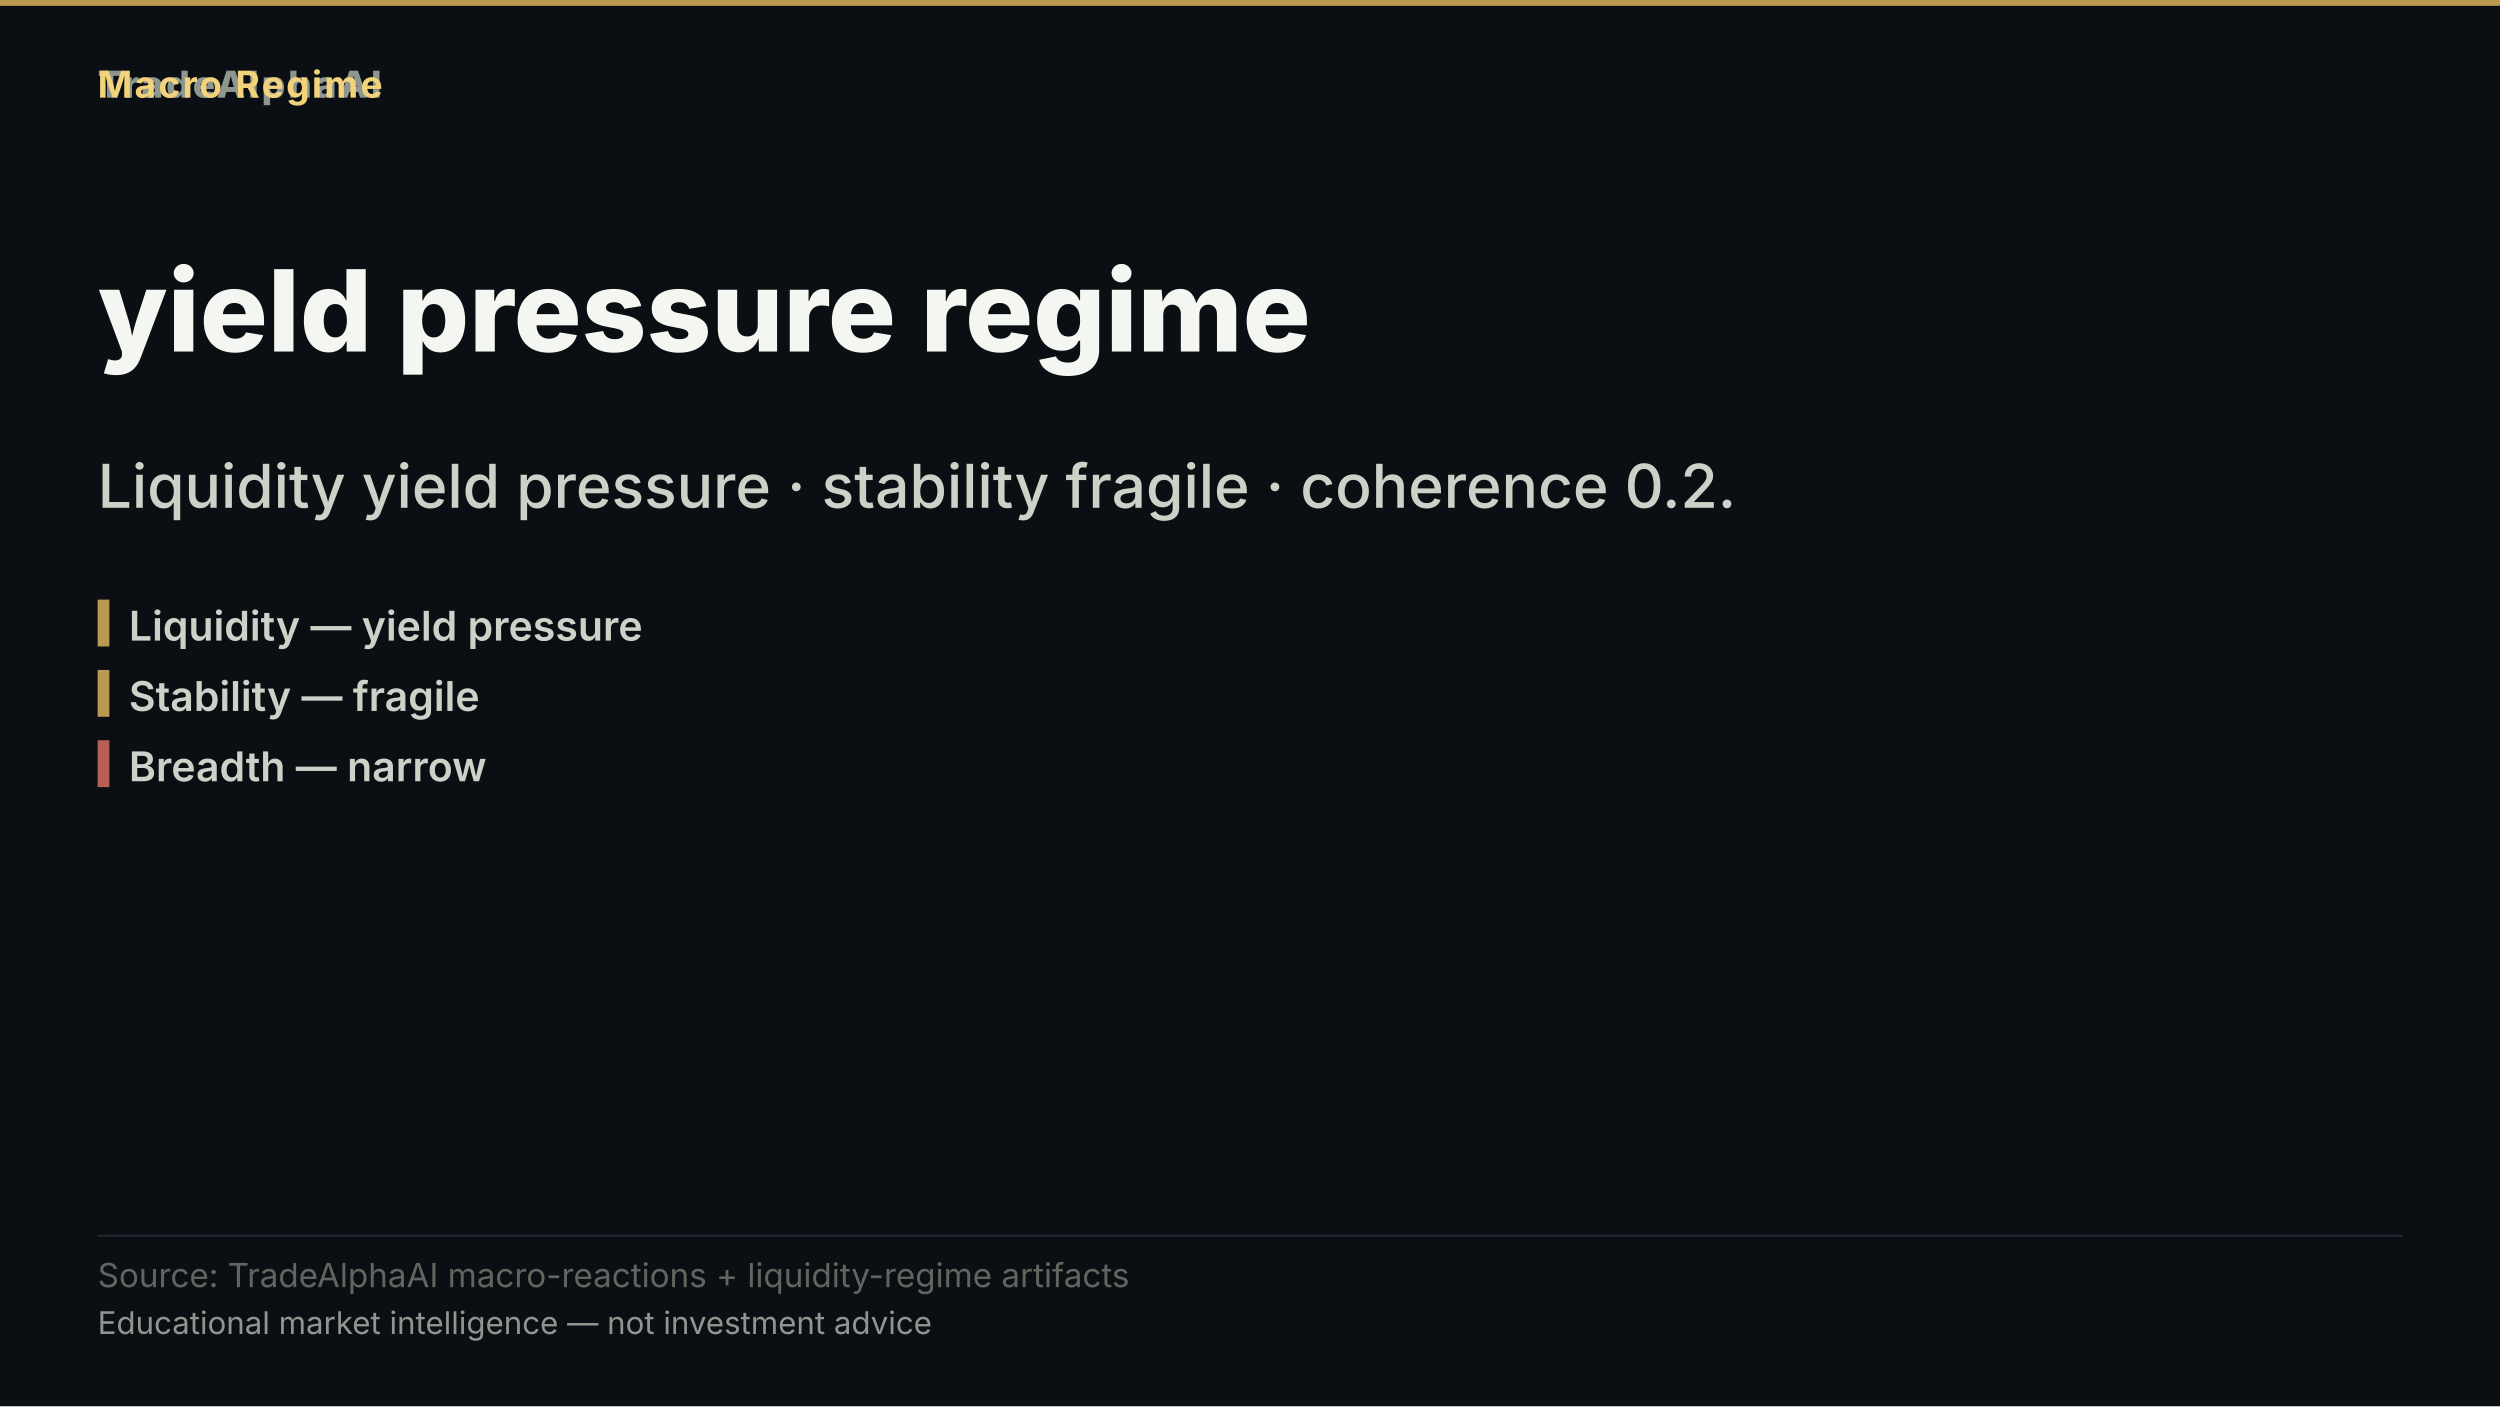
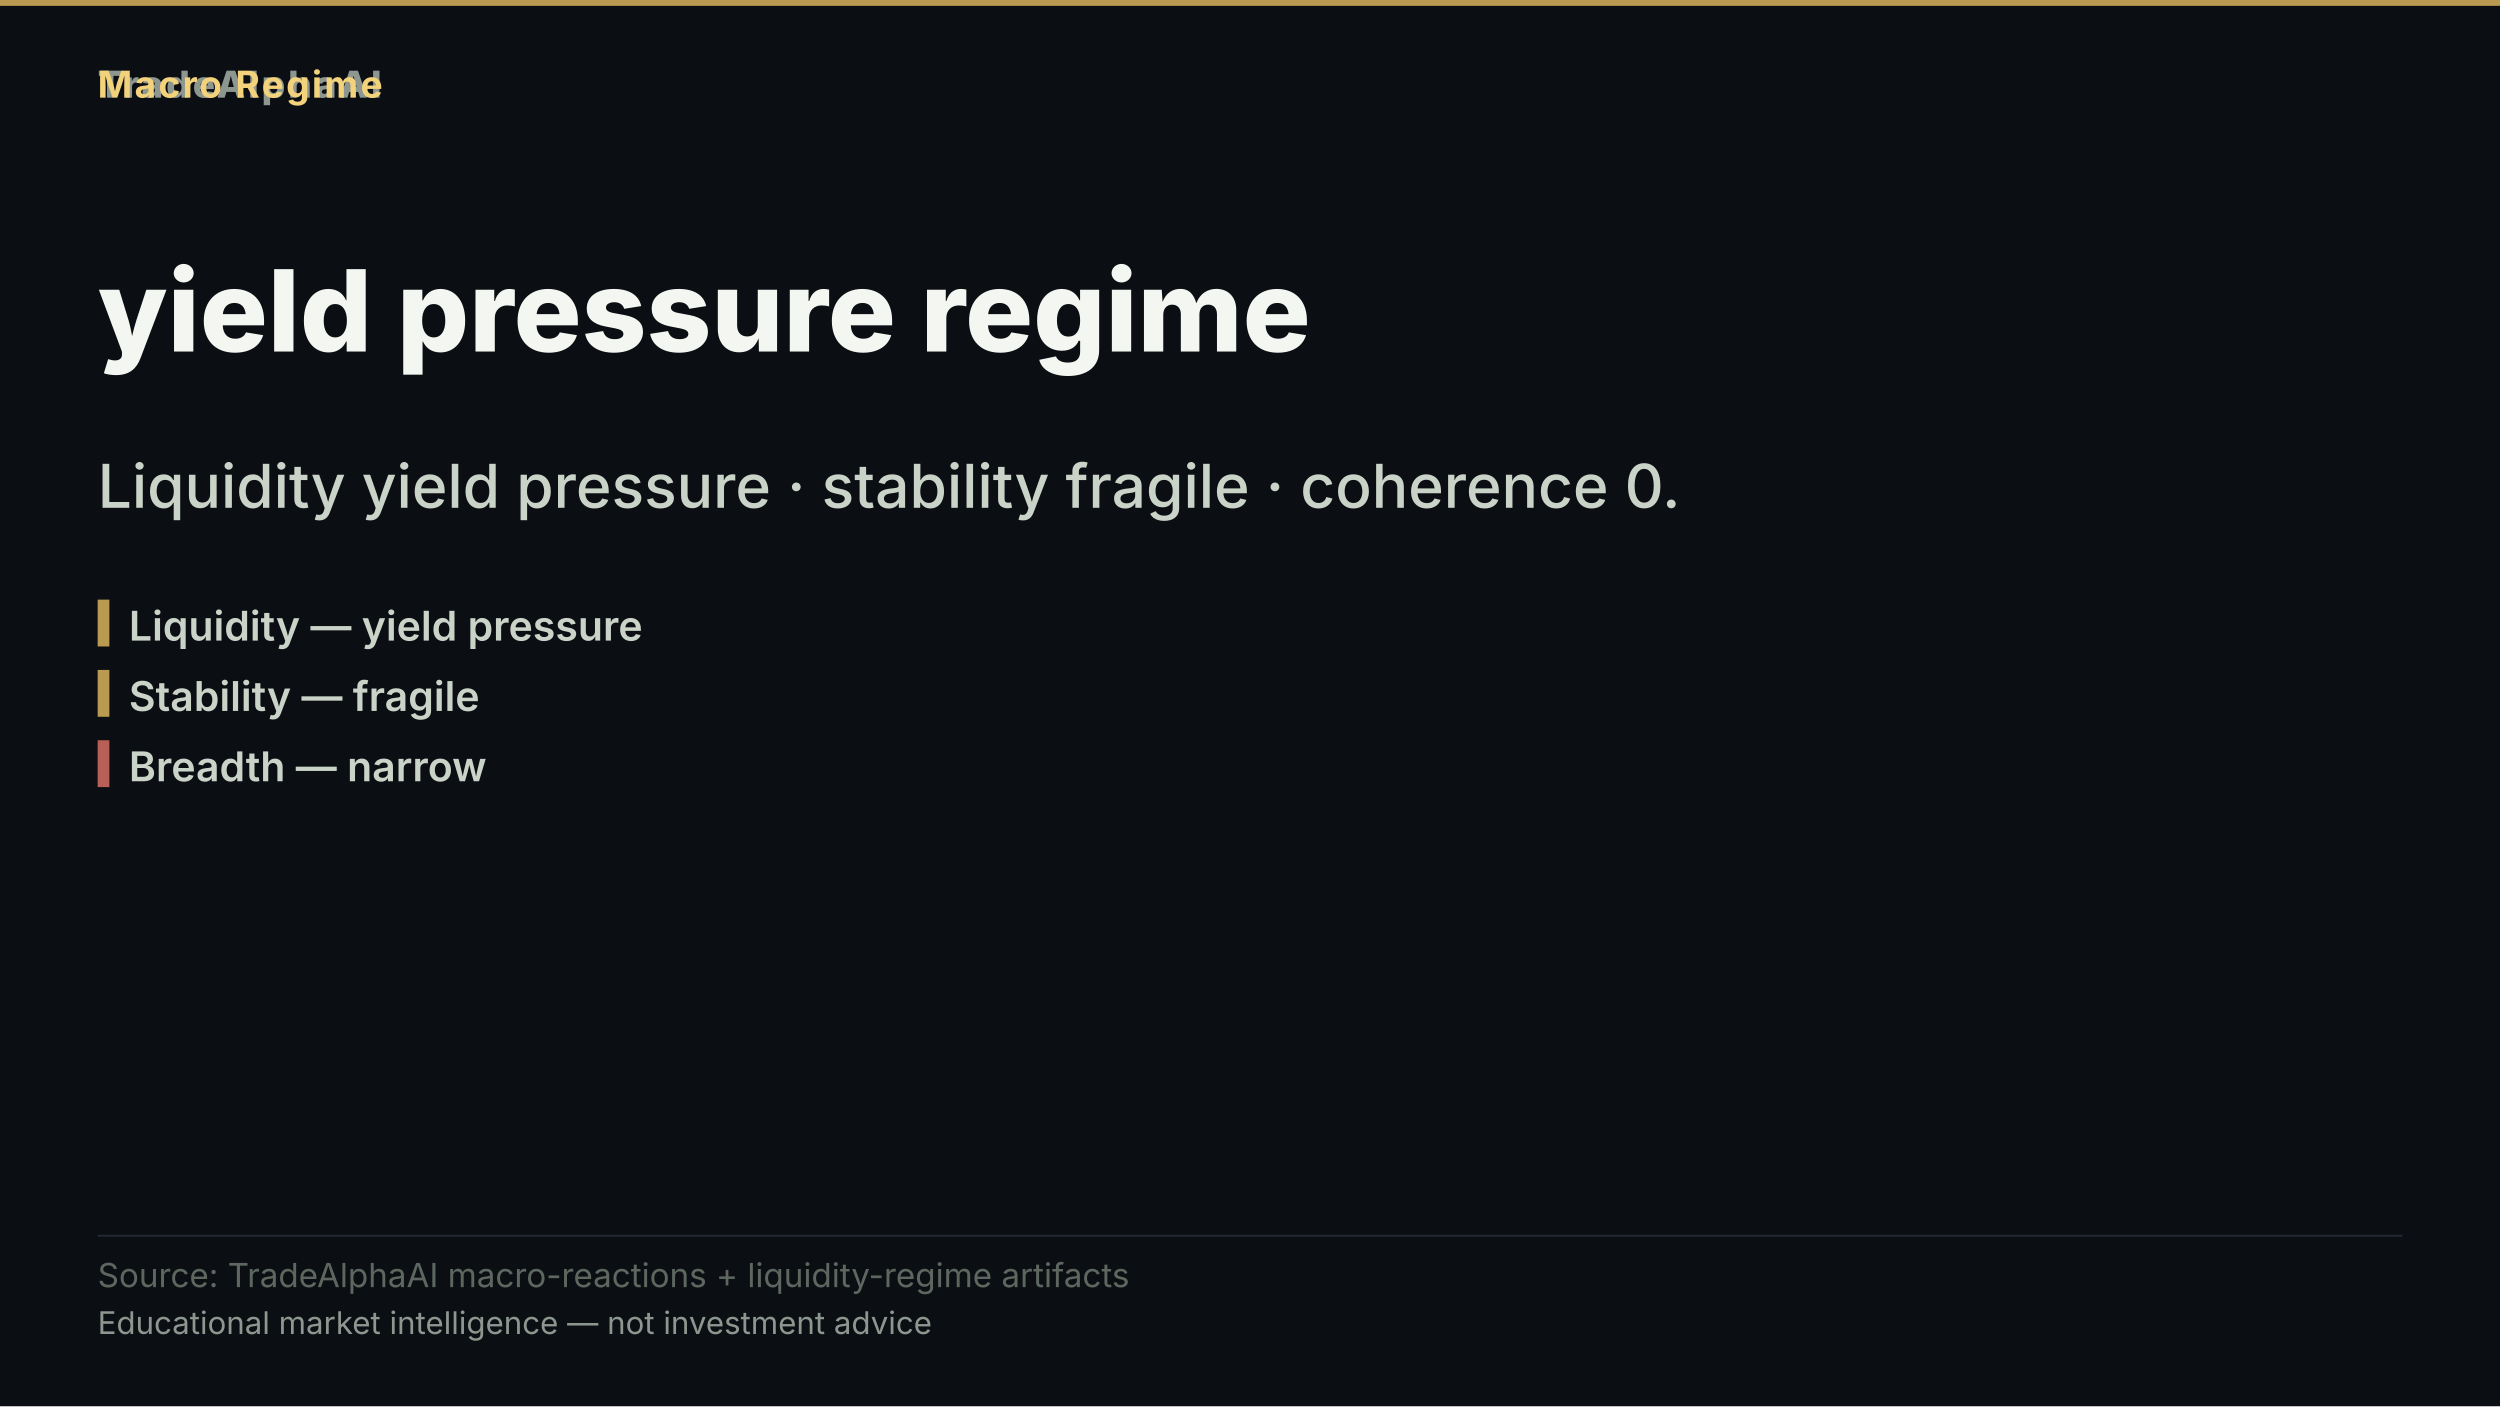
<svg xmlns="http://www.w3.org/2000/svg" width="1280" height="720" viewBox="0 0 1280 720" role="img" aria-label="yield pressure regime">
  <rect width="1280" height="720" fill="#0b0e13" />
  <rect x="0" y="0" width="1280" height="3" fill="#d8b15a" opacity="0.85" />
  <text x="50" y="50" font-family="'Inter','Segoe UI','Helvetica Neue',Arial,sans-serif" font-size="19" font-weight="800" letter-spacing="1.5" fill="#8d978f" text-anchor="start">TradeAlphaAI</text>
  <text x="50" y="50" font-family="'Inter','Segoe UI','Helvetica Neue',Arial,sans-serif" font-size="19" font-weight="700" letter-spacing="1.2" fill="#f2d27b" text-anchor="start">Macro Regime</text>
  <text x="50" y="180" font-family="'Inter','Segoe UI','Helvetica Neue',Arial,sans-serif" font-size="58" font-weight="800" fill="#f4f7f1" text-anchor="start">yield pressure regime</text>
-   <text x="50" y="260" font-family="'Inter','Segoe UI','Helvetica Neue',Arial,sans-serif" font-size="31" font-weight="500" fill="#cad3c7" text-anchor="start">Liquidity yield pressure · stability fragile · coherence 0.2.</text>
+   <text x="50" y="260" font-family="'Inter','Segoe UI','Helvetica Neue',Arial,sans-serif" font-size="31" font-weight="500" fill="#cad3c7" text-anchor="start">Liquidity yield pressure · stability fragile · coherence 0.</text>
  <rect x="50" y="307" width="6" height="24" fill="#d8b15a" opacity="0.85" />
  <text x="66" y="328" font-family="'Inter','Segoe UI','Helvetica Neue',Arial,sans-serif" font-size="21" font-weight="600" fill="#cad3c7" text-anchor="start">Liquidity — yield pressure</text>
  <rect x="50" y="343" width="6" height="24" fill="#d8b15a" opacity="0.85" />
  <text x="66" y="364" font-family="'Inter','Segoe UI','Helvetica Neue',Arial,sans-serif" font-size="21" font-weight="600" fill="#cad3c7" text-anchor="start">Stability — fragile</text>
  <rect x="50" y="379" width="6" height="24" fill="#d66e60" opacity="0.85" />
  <text x="66" y="400" font-family="'Inter','Segoe UI','Helvetica Neue',Arial,sans-serif" font-size="21" font-weight="600" fill="#cad3c7" text-anchor="start">Breadth — narrow</text>
  <rect x="50" y="632.2" width="1180" height="1" fill="rgba(148,163,184,0.18)" />
  <text x="50" y="659" font-family="'Inter','Segoe UI','Helvetica Neue',Arial,sans-serif" font-size="17" fill="#5d675f" text-anchor="start">Source: TradeAlphaAI macro-reactions + liquidity-regime artifacts</text>
  <text x="50" y="683" font-family="'Inter','Segoe UI','Helvetica Neue',Arial,sans-serif" font-size="16" fill="#8d978f" text-anchor="start">Educational market intelligence — not investment advice</text>
</svg>
